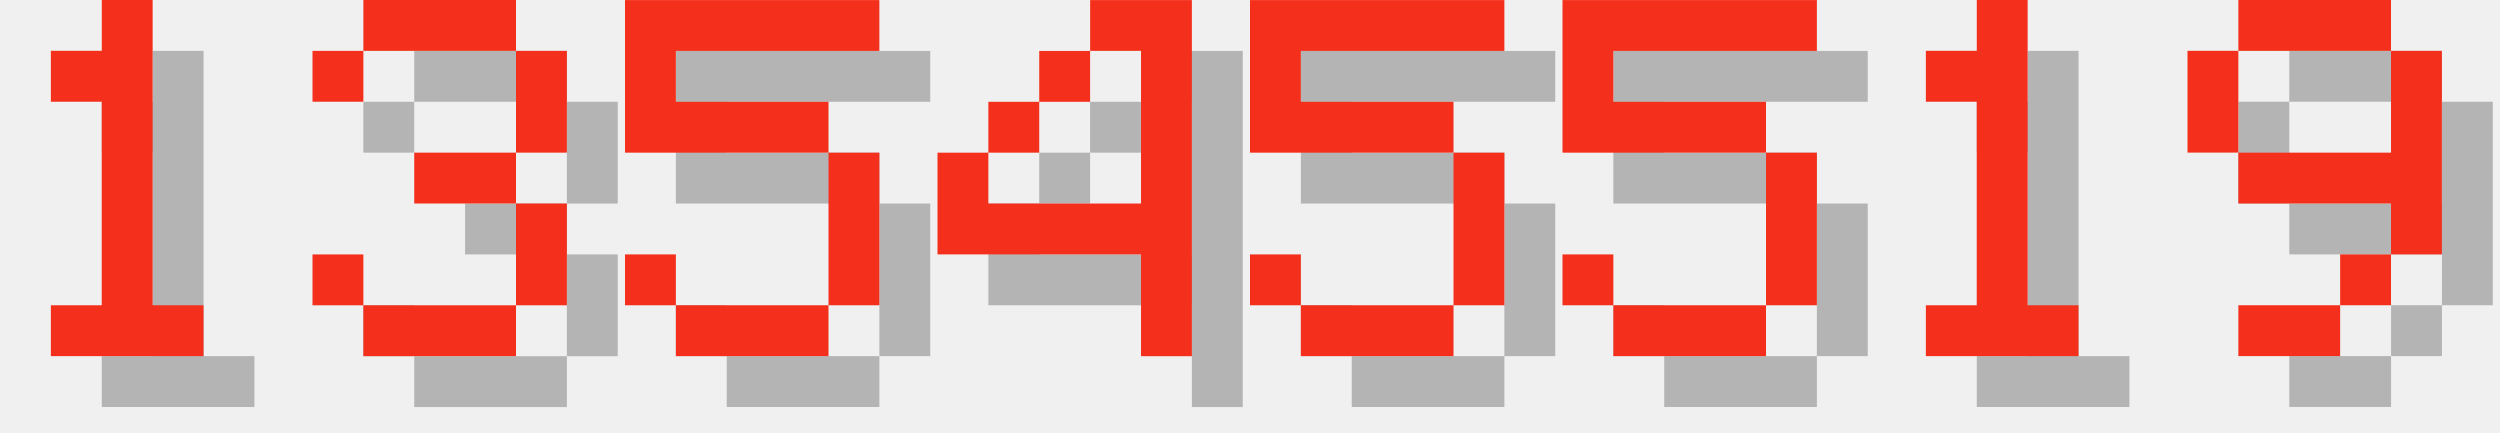
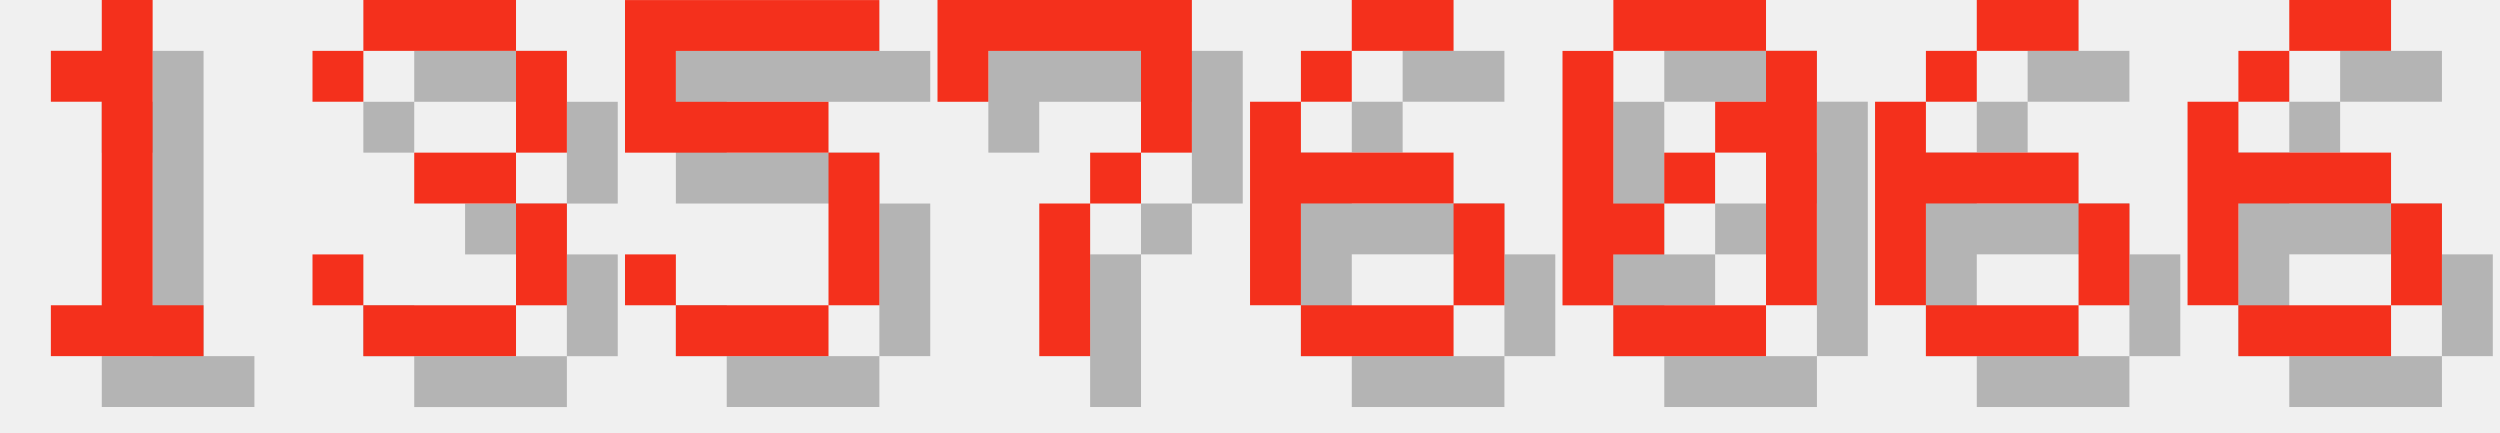
<svg xmlns="http://www.w3.org/2000/svg" version="1.1" width="208.0" height="36">
  <style>
        .text-foreground {
            fill: #F4301C;
        }
        .text-shadow {
            fill: #000000;
            fill-opacity: 0.25;
        }
    </style>
  <g class="digit" id="digit_1" transform="translate(0.0, 0), scale(4)">
    <path id="digit_1_shadow" class="text-shadow" d="m2.117 2.117v1.058h1.058v4.233h-1.058v1.058h3.175v-1.058h-1.058v-6.35h-1.058v1.058h-1.058z" fill-opacity=".5" style="paint-order:stroke fill markers" />
    <path id="digit_1_fg" class="text-foreground" d="m1.058 1.058v1.058h1.058v4.233h-1.058v1.058h3.175v-1.058h-1.058v-6.35h-1.058v1.058h-1.058z" fill="#fff" style="paint-order:stroke fill markers" />
  </g>
  <g class="digit" id="digit_3" transform="translate(26.0, 0), scale(4)">
    <path id="digit_3_shadow" class="text-shadow" d="m1.058 2.117v1.058h1.058v-1.058h3.175v2.117h-2.117v1.058h2.117v2.117h-3.175v-1.058h-1.058v1.058h1.058v1.058h3.175v-1.058h1.058v-2.117h-1.058v-1.058h1.058v-2.117h-1.058v-1.058h-3.175v1.058h-1.058z" fill-opacity=".5" style="paint-order:stroke fill markers" />
    <path id="digit_3_fg" class="text-foreground" d="m0 1.058v1.058h1.058v-1.058h3.175v2.117h-2.117v1.058h2.117v2.117h-3.175v-1.058h-1.058v1.058h1.058v1.058h3.175v-1.058h1.058v-2.117h-1.058v-1.058h1.058v-2.117h-1.058v-1.058h-3.175v1.058h-1.058z" fill="#fff" style="paint-order:stroke fill markers" />
  </g>
  <g class="digit" id="digit_5" transform="translate(52.0, 0), scale(4)">
    <path id="digit_5_shadow" class="text-shadow" d="m1.058 1.058v3.175h4.233v3.175h-3.175v-1.058h-1.058v1.058h1.058v1.058h3.175v-1.058h1.058v-3.175h-1.058v-1.058h-3.175v-1.058h4.233v-1.058h-5.292z" fill-opacity=".5" style="paint-order:stroke fill markers" />
    <path id="digit_5_fg" class="text-foreground" d="m0 0v3.175h4.233v3.175h-3.175v-1.058h-1.058v1.058h1.058v1.058h3.175v-1.058h1.058v-3.175h-1.058v-1.058h-3.175v-1.058h4.233v-1.058h-5.292z" fill="#fff" style="paint-order:stroke fill markers" />
  </g>
-   <g class="digit" id="digit_4" transform="translate(78.0, 0), scale(4)">
-     <path id="digit_4_shadow" class="text-shadow" d="m4.233 1.058v1.058h1.058v3.175h-3.175v-1.058h-1.058v2.117h4.233v2.117h1.058v-7.408h-2.117zm-2.117 3.175h1.058v-1.058h-1.058v1.058zm1.058-1.058h1.058v-1.058h-1.058v1.058z" fill-opacity=".5" style="paint-order:stroke fill markers" />
-     <path id="digit_4_fg" class="text-foreground" d="m3.175 0v1.058h1.058v3.175h-3.175v-1.058h-1.058v2.117h4.233v2.117h1.058v-7.408h-2.117zm-2.117 3.175h1.058v-1.058h-1.058v1.058zm1.058-1.058h1.058v-1.058h-1.058v1.058z" fill="#fff" style="paint-order:stroke fill markers" />
+   <g class="digit" id="digit_7" transform="translate(78.0, 0), scale(4)">
+     <path id="digit_7_shadow" class="text-shadow" d="m1.058 1.058 2e-6 2.117h1.058v-1.058h3.175v1.058l2e-7 1.058h-1.058v1.058h-1.058l4e-7 3.175 1.058 1e-7v-3.175h1.058v-1.058h1.058l5e-7 -1.058v-2.117z" fill-opacity=".5" style="paint-order:stroke fill markers" />
+     <path id="digit_7_fg" class="text-foreground" d="m0 0 2e-6 2.117h1.058v-1.058h3.175v1.058l2e-7 1.058h-1.058v1.058h-1.058l4e-7 3.175 1.058 1e-7v-3.175h1.058v-1.058h1.058l5e-7 -1.058v-2.117z" fill="#fff" style="paint-order:stroke fill markers" />
  </g>
-   <g class="digit" id="digit_5" transform="translate(104.0, 0), scale(4)">
-     <path id="digit_5_shadow" class="text-shadow" d="m1.058 1.058v3.175h4.233v3.175h-3.175v-1.058h-1.058v1.058h1.058v1.058h3.175v-1.058h1.058v-3.175h-1.058v-1.058h-3.175v-1.058h4.233v-1.058h-5.292z" fill-opacity=".5" style="paint-order:stroke fill markers" />
-     <path id="digit_5_fg" class="text-foreground" d="m0 0v3.175h4.233v3.175h-3.175v-1.058h-1.058v1.058h1.058v1.058h3.175v-1.058h1.058v-3.175h-1.058v-1.058h-3.175v-1.058h4.233v-1.058h-5.292z" fill="#fff" style="paint-order:stroke fill markers" />
+   <g class="digit" id="digit_6" transform="translate(104.0, 0), scale(4)">
+     <path id="digit_6_shadow" class="text-shadow" d="m3.175 1.058v1.058h2.117v-1.058h-2.117zm0 1.058h-1.058v1.058h1.058v-1.058zm-1.058 1.058h-1.058v4.233h1.058v-2.117h3.175v-1.058h-3.175v-1.058zm3.175 2.117v2.117h1.058v-2.117h-1.058zm0 2.117h-3.175v1.058h3.175v-1.058z" fill-opacity=".5" style="paint-order:stroke fill markers" />
+     <path id="digit_6_fg" class="text-foreground" d="m2.117 0v1.058h2.117v-1.058h-2.117zm0 1.058h-1.058v1.058h1.058v-1.058zm-1.058 1.058h-1.058v4.233h1.058v-2.117h3.175v-1.058h-3.175v-1.058zm3.175 2.117v2.117h1.058v-2.117h-1.058zm0 2.117h-3.175v1.058h3.175v-1.058z" fill="#fff" style="paint-order:stroke fill markers" />
  </g>
-   <g class="digit" id="digit_5" transform="translate(130.0, 0), scale(4)">
-     <path id="digit_5_shadow" class="text-shadow" d="m1.058 1.058v3.175h4.233v3.175h-3.175v-1.058h-1.058v1.058h1.058v1.058h3.175v-1.058h1.058v-3.175h-1.058v-1.058h-3.175v-1.058h4.233v-1.058h-5.292z" fill-opacity=".5" style="paint-order:stroke fill markers" />
-     <path id="digit_5_fg" class="text-foreground" d="m0 0v3.175h4.233v3.175h-3.175v-1.058h-1.058v1.058h1.058v1.058h3.175v-1.058h1.058v-3.175h-1.058v-1.058h-3.175v-1.058h4.233v-1.058h-5.292z" fill="#fff" style="paint-order:stroke fill markers" />
+   <g class="digit" id="digit_0" transform="translate(130.0, 0), scale(4)">
+     <path id="digit_0_shadow" class="text-shadow" d="m2.117 1.058v1.058h3.175v-1.058h-3.175zm3.175 1.058v1.058h-1.058v1.058h1.058v3.175h1.058v-5.292h-1.058zm0 5.292h-3.175v1.058h3.175v-1.058zm-3.175 0v-1.058h1.058v-1.058h-1.058v-3.175h-1.058v5.292h1.058zm1.058-2.117h1.058v-1.058h-1.058v1.058z" fill-opacity=".5" style="paint-order:stroke fill markers" />
+     <path id="digit_0_fg" class="text-foreground" d="m1.058 0v1.058h3.175v-1.058h-3.175zm3.175 1.058v1.058h-1.058v1.058h1.058v3.175h1.058v-5.292h-1.058zm0 5.292h-3.175v1.058h3.175v-1.058zm-3.175 0v-1.058h1.058v-1.058h-1.058v-3.175h-1.058v5.292h1.058zm1.058-2.117h1.058v-1.058h-1.058v1.058z" fill="#fff" style="paint-order:stroke fill markers" />
  </g>
-   <g class="digit" id="digit_1" transform="translate(156.0, 0), scale(4)">
-     <path id="digit_1_shadow" class="text-shadow" d="m2.117 2.117v1.058h1.058v4.233h-1.058v1.058h3.175v-1.058h-1.058v-6.35h-1.058v1.058h-1.058z" fill-opacity=".5" style="paint-order:stroke fill markers" />
-     <path id="digit_1_fg" class="text-foreground" d="m1.058 1.058v1.058h1.058v4.233h-1.058v1.058h3.175v-1.058h-1.058v-6.35h-1.058v1.058h-1.058z" fill="#fff" style="paint-order:stroke fill markers" />
+   <g class="digit" id="digit_6" transform="translate(156.0, 0), scale(4)">
+     <path id="digit_6_shadow" class="text-shadow" d="m3.175 1.058v1.058h2.117v-1.058h-2.117zm0 1.058h-1.058v1.058h1.058v-1.058zm-1.058 1.058h-1.058v4.233h1.058v-2.117h3.175v-1.058h-3.175v-1.058zm3.175 2.117v2.117h1.058v-2.117h-1.058zm0 2.117h-3.175v1.058h3.175v-1.058z" fill-opacity=".5" style="paint-order:stroke fill markers" />
+     <path id="digit_6_fg" class="text-foreground" d="m2.117 0v1.058h2.117v-1.058h-2.117zm0 1.058h-1.058v1.058h1.058v-1.058zm-1.058 1.058h-1.058v4.233h1.058v-2.117h3.175v-1.058h-3.175v-1.058zm3.175 2.117v2.117h1.058v-2.117h-1.058zm0 2.117h-3.175v1.058h3.175v-1.058z" fill="#fff" style="paint-order:stroke fill markers" />
  </g>
-   <g class="digit" id="digit_9" transform="translate(182.0, 0), scale(4)">
-     <path id="digit_9_shadow" class="text-shadow" d="m2.117 1.058v1.058h3.175v-1.058h-3.175zm3.175 1.058v2.117h-3.175v1.058h3.175v1.058h1.058v-4.233h-1.058zm0 4.233h-1.058v1.058h1.058v-1.058zm-1.058 1.058h-2.117v1.058h2.117v-1.058zm-2.117-3.175v-2.117h-1.058v2.117h1.058z" fill-opacity=".5" style="paint-order:stroke fill markers" />
-     <path id="digit_9_fg" class="text-foreground" d="m1.058 0v1.058h3.175v-1.058h-3.175zm3.175 1.058v2.117h-3.175v1.058h3.175v1.058h1.058v-4.233h-1.058zm0 4.233h-1.058v1.058h1.058v-1.058zm-1.058 1.058h-2.117v1.058h2.117v-1.058zm-2.117-3.175v-2.117h-1.058v2.117h1.058z" fill="#fff" style="paint-order:stroke fill markers" />
+   <g class="digit" id="digit_6" transform="translate(182.0, 0), scale(4)">
+     <path id="digit_6_shadow" class="text-shadow" d="m3.175 1.058v1.058h2.117v-1.058h-2.117zm0 1.058h-1.058v1.058h1.058v-1.058zm-1.058 1.058h-1.058v4.233h1.058v-2.117h3.175v-1.058h-3.175v-1.058zm3.175 2.117v2.117h1.058v-2.117h-1.058zm0 2.117h-3.175v1.058h3.175v-1.058z" fill-opacity=".5" style="paint-order:stroke fill markers" />
+     <path id="digit_6_fg" class="text-foreground" d="m2.117 0v1.058h2.117v-1.058h-2.117zm0 1.058h-1.058v1.058h1.058v-1.058zm-1.058 1.058h-1.058v4.233h1.058v-2.117h3.175v-1.058h-3.175v-1.058zm3.175 2.117v2.117h1.058v-2.117h-1.058zm0 2.117h-3.175v1.058h3.175v-1.058z" fill="#fff" style="paint-order:stroke fill markers" />
  </g>
</svg>
